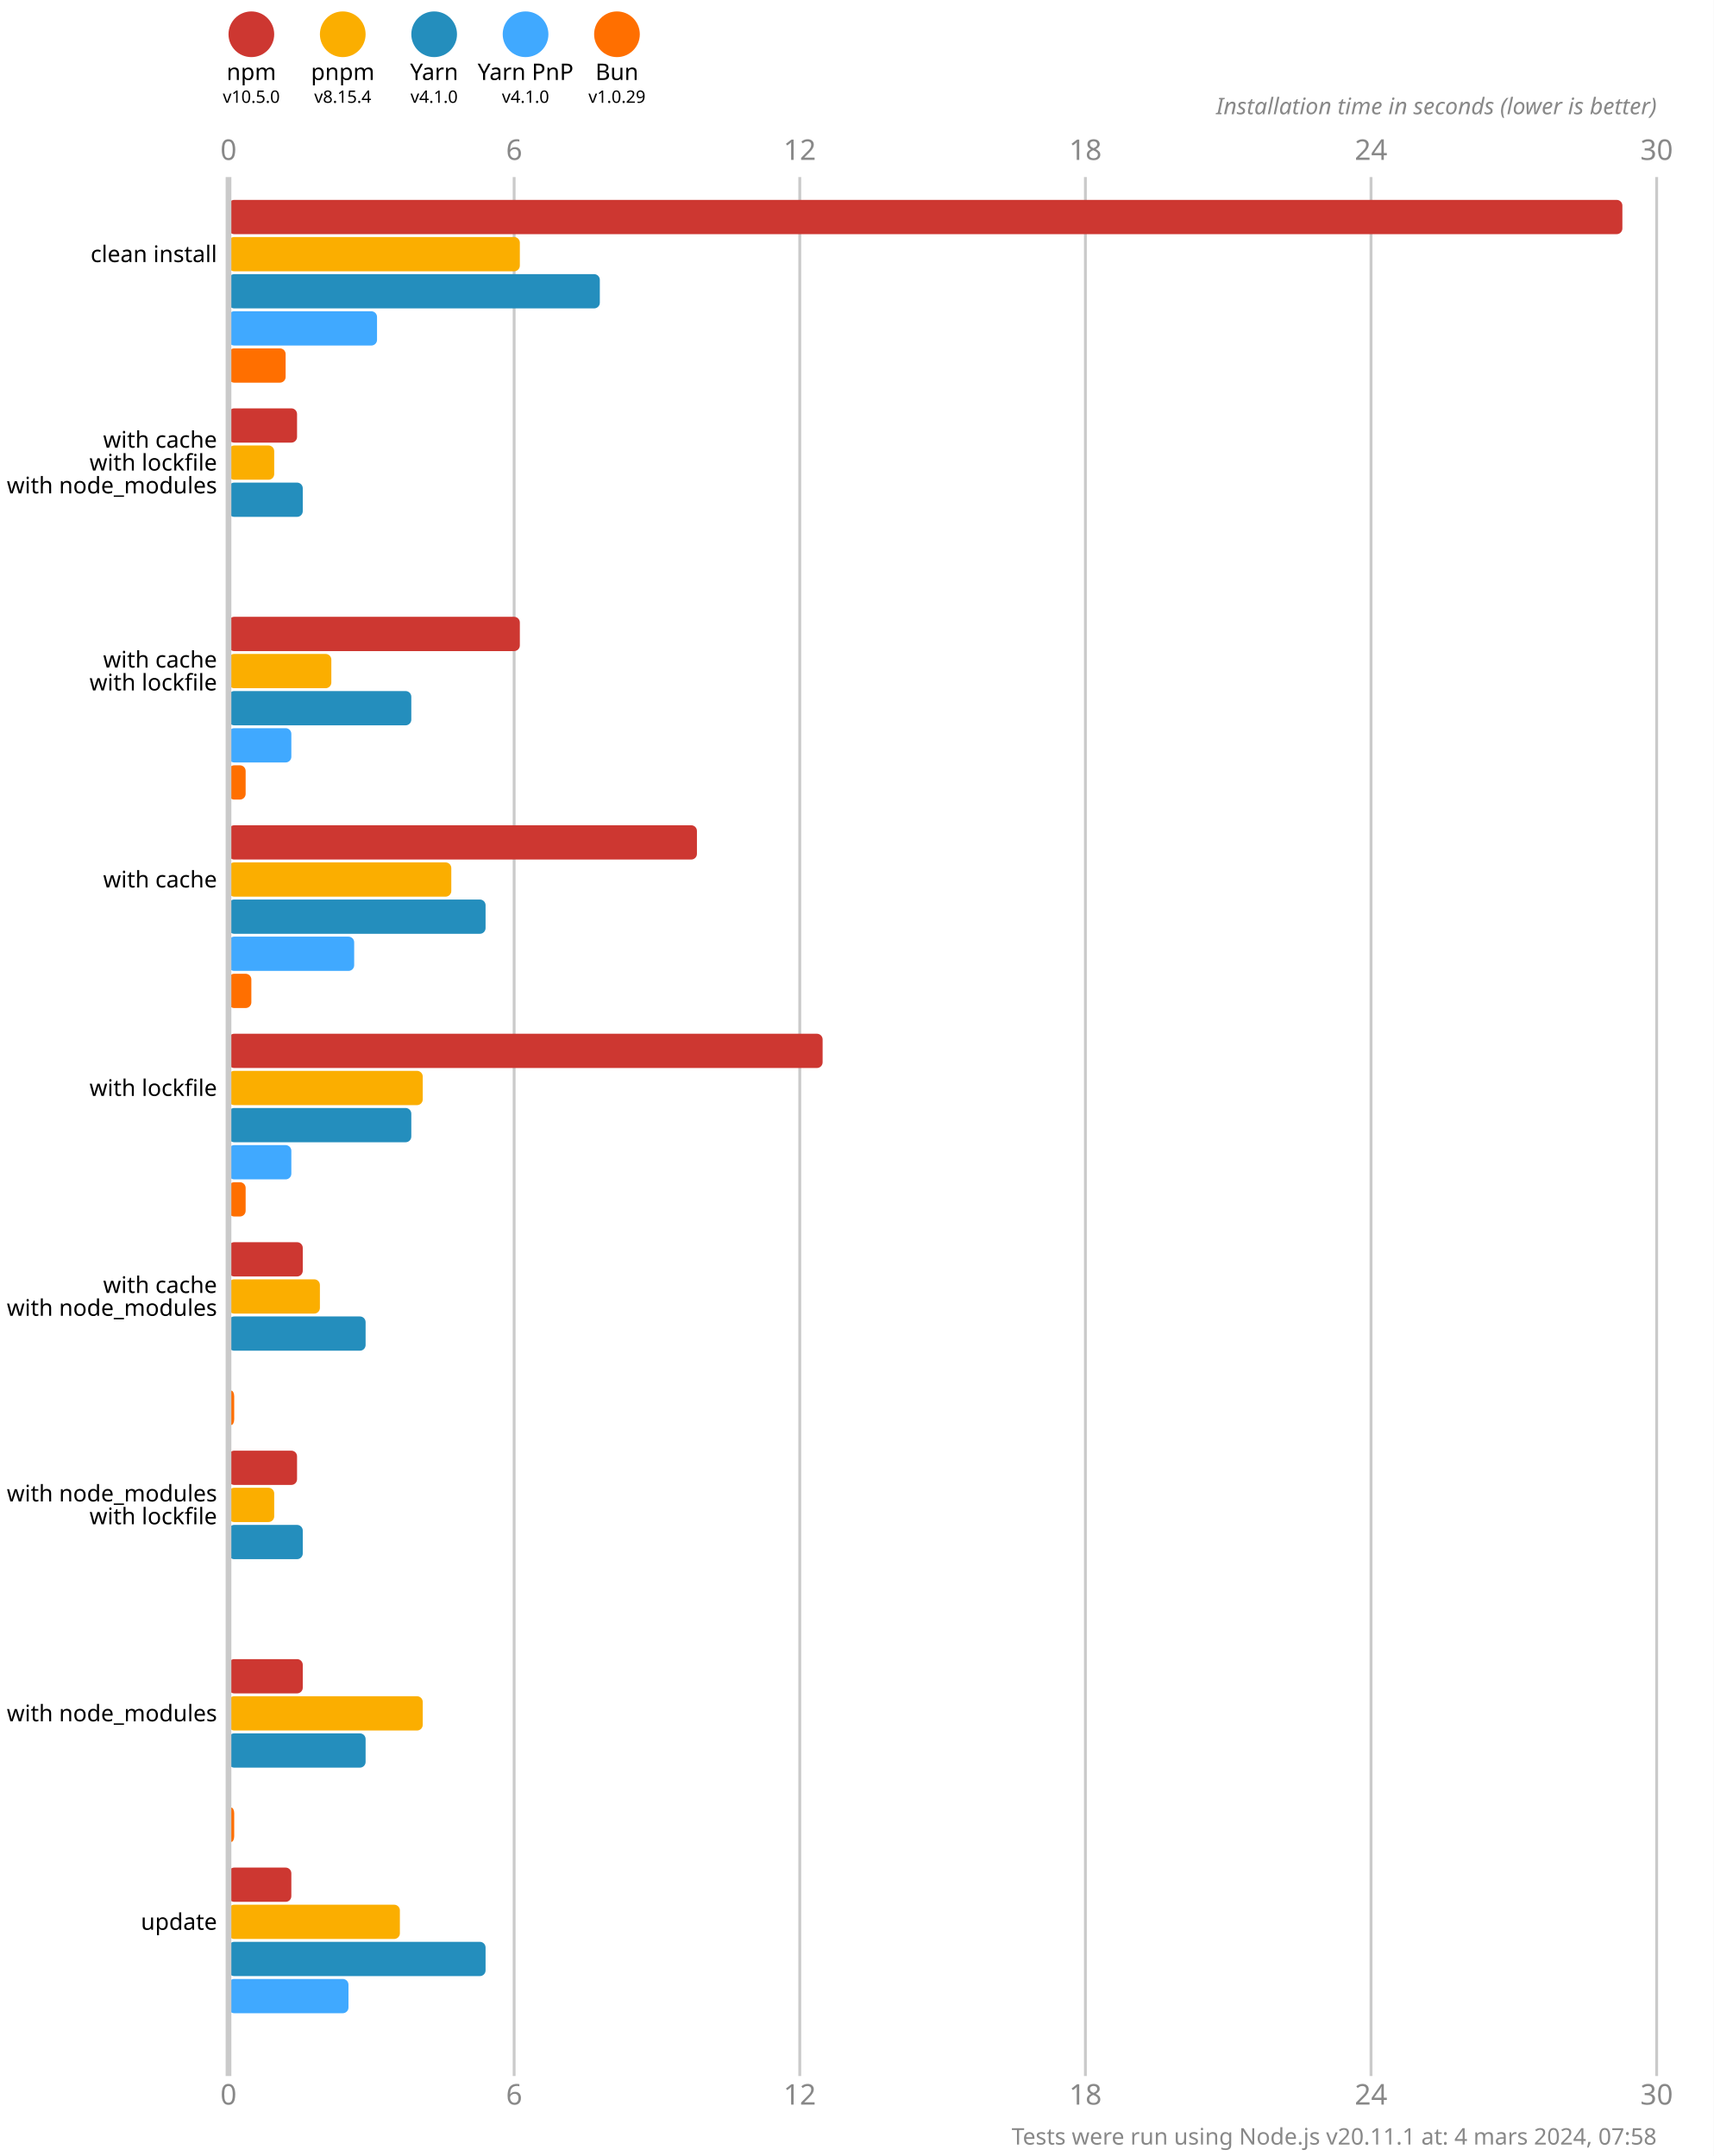
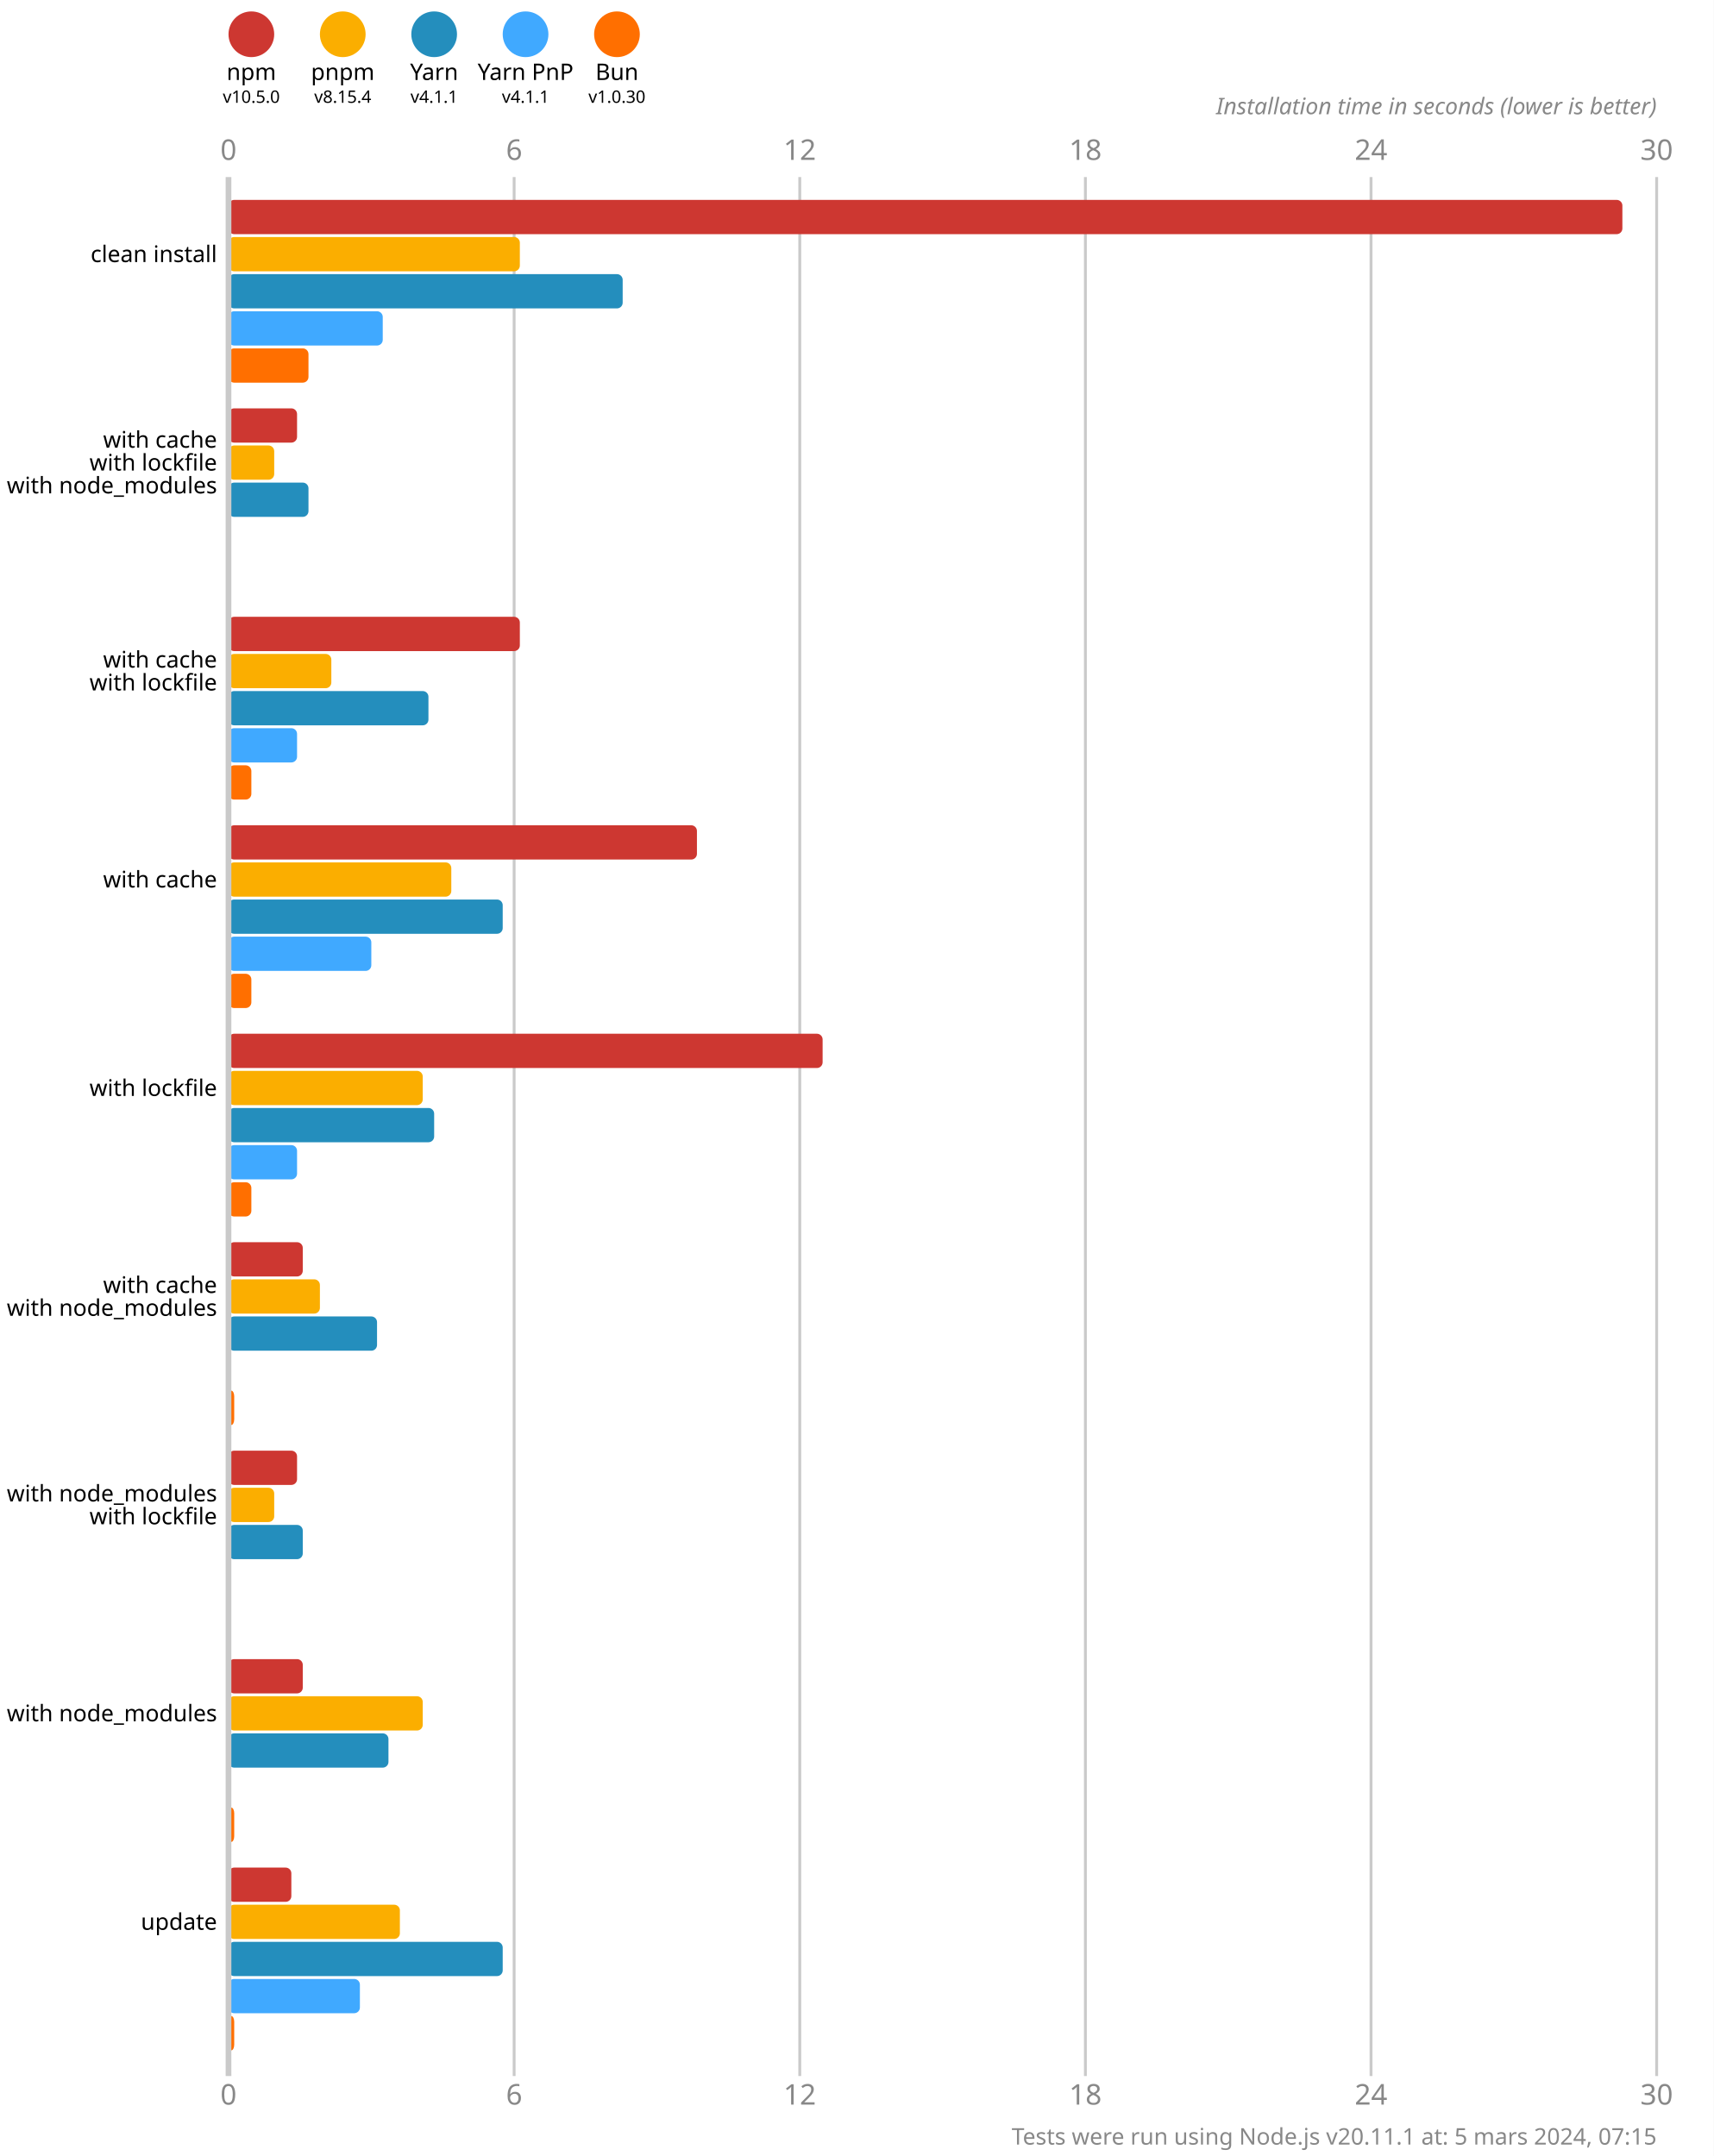
<svg xmlns="http://www.w3.org/2000/svg" version="1.1" viewBox="0 0 300 377.5">
  <style>
    .font { font-family: sans-serif; }
    .s3 { font-size: 3px; }
    .s4 { font-size: 4px; }
    .s5 { font-size: 5px; }
    .line { stroke: #cacaca; }
    .width { stroke-width: 0.5; }
    .text { fill: #888; }
  </style>
  <rect x="0" y="0" width="300" height="377.5" fill="#fff" />
  <circle cx="44" cy="6" r="4" fill="#cd3731" />
  <text x="44" y="14" class="font s4" text-anchor="middle">npm</text>
  <text x="44" y="18" class="font s3" text-anchor="middle">v10.5.0</text>
  <circle cx="60" cy="6" r="4" fill="#fbae00" />
  <text x="60" y="14" class="font s4" text-anchor="middle">pnpm</text>
  <text x="60" y="18" class="font s3" text-anchor="middle">v8.15.4</text>
  <circle cx="76" cy="6" r="4" fill="#248ebd" />
  <text x="76" y="14" class="font s4" text-anchor="middle">Yarn</text>
-   <text x="76" y="18" class="font s3" text-anchor="middle">v4.1.0</text>
+   <text x="76" y="18" class="font s3" text-anchor="middle">v4.1.1</text>
  <circle cx="92" cy="6" r="4" fill="#40a9ff" />
  <text x="92" y="14" class="font s4" text-anchor="middle">Yarn PnP</text>
-   <text x="92" y="18" class="font s3" text-anchor="middle">v4.1.0</text>
+   <text x="92" y="18" class="font s3" text-anchor="middle">v4.1.1</text>
  <circle cx="108" cy="6" r="4" fill="#ff6f00" />
  <text x="108" y="14" class="font s4" text-anchor="middle">Bun</text>
-   <text x="108" y="18" class="font s3" text-anchor="middle">v1.0.29</text>
+   <text x="108" y="18" class="font s3" text-anchor="middle">v1.0.30</text>
  <text x="40" y="28" class="font s5 text" text-anchor="middle">0</text>
  <text x="40" y="368.5" class="font s5 text" text-anchor="middle">0</text>
  <line x1="90" y1="31" x2="90" y2="363.5" class="line width" />
  <text x="90" y="28" class="font s5 text" text-anchor="middle">6</text>
  <text x="90" y="368.5" class="font s5 text" text-anchor="middle">6</text>
  <line x1="140" y1="31" x2="140" y2="363.5" class="line width" />
  <text x="140" y="28" class="font s5 text" text-anchor="middle">12</text>
  <text x="140" y="368.5" class="font s5 text" text-anchor="middle">12</text>
  <line x1="190" y1="31" x2="190" y2="363.5" class="line width" />
  <text x="190" y="28" class="font s5 text" text-anchor="middle">18</text>
  <text x="190" y="368.5" class="font s5 text" text-anchor="middle">18</text>
  <line x1="240" y1="31" x2="240" y2="363.5" class="line width" />
  <text x="240" y="28" class="font s5 text" text-anchor="middle">24</text>
  <text x="240" y="368.5" class="font s5 text" text-anchor="middle">24</text>
  <line x1="290" y1="31" x2="290" y2="363.5" class="line width" />
  <text x="290" y="28" class="font s5 text" text-anchor="middle">30</text>
  <text x="290" y="368.5" class="font s5 text" text-anchor="middle">30</text>
  <text x="290" y="20" class="font s4 text" font-style="italic" text-anchor="end">Installation time in seconds (lower is better)</text>
  <rect x="40" y="35" width="244" height="6" fill="#cd3731" rx="1" ry="1" />
  <rect x="40" y="41.5" width="51" height="6" fill="#fbae00" rx="1" ry="1" />
-   <rect x="40" y="48" width="65" height="6" fill="#248ebd" rx="1" ry="1" />
-   <rect x="40" y="54.5" width="26" height="6" fill="#40a9ff" rx="1" ry="1" />
-   <rect x="40" y="61" width="10" height="6" fill="#ff6f00" rx="1" ry="1" />
+   <rect x="40" y="48" width="69" height="6" fill="#248ebd" rx="1" ry="1" />
+   <rect x="40" y="54.5" width="27" height="6" fill="#40a9ff" rx="1" ry="1" />
+   <rect x="40" y="61" width="14" height="6" fill="#ff6f00" rx="1" ry="1" />
  <rect x="40" y="71.5" width="12" height="6" fill="#cd3731" rx="1" ry="1" />
  <rect x="40" y="78" width="8" height="6" fill="#fbae00" rx="1" ry="1" />
-   <rect x="40" y="84.5" width="13" height="6" fill="#248ebd" rx="1" ry="1" />
+   <rect x="40" y="84.5" width="14" height="6" fill="#248ebd" rx="1" ry="1" />
  <rect x="40" y="91" width="0" height="6" fill="#40a9ff" rx="1" ry="1" />
  <rect x="40" y="97.5" width="0" height="6" fill="#ff6f00" rx="1" ry="1" />
  <rect x="40" y="108" width="51" height="6" fill="#cd3731" rx="1" ry="1" />
  <rect x="40" y="114.5" width="18" height="6" fill="#fbae00" rx="1" ry="1" />
-   <rect x="40" y="121" width="32" height="6" fill="#248ebd" rx="1" ry="1" />
-   <rect x="40" y="127.5" width="11" height="6" fill="#40a9ff" rx="1" ry="1" />
-   <rect x="40" y="134" width="3" height="6" fill="#ff6f00" rx="1" ry="1" />
+   <rect x="40" y="121" width="35" height="6" fill="#248ebd" rx="1" ry="1" />
+   <rect x="40" y="127.5" width="12" height="6" fill="#40a9ff" rx="1" ry="1" />
+   <rect x="40" y="134" width="4" height="6" fill="#ff6f00" rx="1" ry="1" />
  <rect x="40" y="144.5" width="82" height="6" fill="#cd3731" rx="1" ry="1" />
  <rect x="40" y="151" width="39" height="6" fill="#fbae00" rx="1" ry="1" />
-   <rect x="40" y="157.5" width="45" height="6" fill="#248ebd" rx="1" ry="1" />
-   <rect x="40" y="164" width="22" height="6" fill="#40a9ff" rx="1" ry="1" />
+   <rect x="40" y="157.5" width="48" height="6" fill="#248ebd" rx="1" ry="1" />
+   <rect x="40" y="164" width="25" height="6" fill="#40a9ff" rx="1" ry="1" />
  <rect x="40" y="170.5" width="4" height="6" fill="#ff6f00" rx="1" ry="1" />
  <rect x="40" y="181" width="104" height="6" fill="#cd3731" rx="1" ry="1" />
  <rect x="40" y="187.5" width="34" height="6" fill="#fbae00" rx="1" ry="1" />
-   <rect x="40" y="194" width="32" height="6" fill="#248ebd" rx="1" ry="1" />
-   <rect x="40" y="200.5" width="11" height="6" fill="#40a9ff" rx="1" ry="1" />
-   <rect x="40" y="207" width="3" height="6" fill="#ff6f00" rx="1" ry="1" />
+   <rect x="40" y="194" width="36" height="6" fill="#248ebd" rx="1" ry="1" />
+   <rect x="40" y="200.5" width="12" height="6" fill="#40a9ff" rx="1" ry="1" />
+   <rect x="40" y="207" width="4" height="6" fill="#ff6f00" rx="1" ry="1" />
  <rect x="40" y="217.5" width="13" height="6" fill="#cd3731" rx="1" ry="1" />
  <rect x="40" y="224" width="16" height="6" fill="#fbae00" rx="1" ry="1" />
-   <rect x="40" y="230.5" width="24" height="6" fill="#248ebd" rx="1" ry="1" />
+   <rect x="40" y="230.5" width="26" height="6" fill="#248ebd" rx="1" ry="1" />
  <rect x="40" y="237" width="0" height="6" fill="#40a9ff" rx="1" ry="1" />
  <rect x="40" y="243.5" width="1" height="6" fill="#ff6f00" rx="1" ry="1" />
  <rect x="40" y="254" width="12" height="6" fill="#cd3731" rx="1" ry="1" />
  <rect x="40" y="260.5" width="8" height="6" fill="#fbae00" rx="1" ry="1" />
  <rect x="40" y="267" width="13" height="6" fill="#248ebd" rx="1" ry="1" />
  <rect x="40" y="273.5" width="0" height="6" fill="#40a9ff" rx="1" ry="1" />
  <rect x="40" y="280" width="0" height="6" fill="#ff6f00" rx="1" ry="1" />
  <rect x="40" y="290.5" width="13" height="6" fill="#cd3731" rx="1" ry="1" />
  <rect x="40" y="297" width="34" height="6" fill="#fbae00" rx="1" ry="1" />
-   <rect x="40" y="303.5" width="24" height="6" fill="#248ebd" rx="1" ry="1" />
+   <rect x="40" y="303.5" width="28" height="6" fill="#248ebd" rx="1" ry="1" />
  <rect x="40" y="310" width="0" height="6" fill="#40a9ff" rx="1" ry="1" />
  <rect x="40" y="316.5" width="1" height="6" fill="#ff6f00" rx="1" ry="1" />
  <rect x="40" y="327" width="11" height="6" fill="#cd3731" rx="1" ry="1" />
  <rect x="40" y="333.5" width="30" height="6" fill="#fbae00" rx="1" ry="1" />
-   <rect x="40" y="340" width="45" height="6" fill="#248ebd" rx="1" ry="1" />
-   <rect x="40" y="346.5" width="21" height="6" fill="#40a9ff" rx="1" ry="1" />
-   <rect x="40" y="353" width="0" height="6" fill="#ff6f00" rx="1" ry="1" />
+   <rect x="40" y="340" width="48" height="6" fill="#248ebd" rx="1" ry="1" />
+   <rect x="40" y="346.5" width="23" height="6" fill="#40a9ff" rx="1" ry="1" />
+   <rect x="40" y="353" width="1" height="6" fill="#ff6f00" rx="1" ry="1" />
  <line x1="40" y1="31" x2="40" y2="363.5" class="line" />
  <text x="38" y="44.5" class="font s4" dominant-baseline="middle" text-anchor="end">clean install</text>
  <text x="38" y="77" class="font s4" dominant-baseline="middle" text-anchor="end">with cache</text>
  <text x="38" y="81" class="font s4" dominant-baseline="middle" text-anchor="end">with lockfile</text>
  <text x="38" y="85" class="font s4" dominant-baseline="middle" text-anchor="end">with node_modules</text>
  <text x="38" y="115.5" class="font s4" dominant-baseline="middle" text-anchor="end">with cache</text>
  <text x="38" y="119.5" class="font s4" dominant-baseline="middle" text-anchor="end">with lockfile</text>
  <text x="38" y="154" class="font s4" dominant-baseline="middle" text-anchor="end">with cache</text>
  <text x="38" y="190.5" class="font s4" dominant-baseline="middle" text-anchor="end">with lockfile</text>
  <text x="38" y="225" class="font s4" dominant-baseline="middle" text-anchor="end">with cache</text>
  <text x="38" y="229" class="font s4" dominant-baseline="middle" text-anchor="end">with node_modules</text>
  <text x="38" y="261.5" class="font s4" dominant-baseline="middle" text-anchor="end">with node_modules</text>
  <text x="38" y="265.5" class="font s4" dominant-baseline="middle" text-anchor="end">with lockfile</text>
  <text x="38" y="300" class="font s4" dominant-baseline="middle" text-anchor="end">with node_modules</text>
  <text x="38" y="336.5" class="font s4" dominant-baseline="middle" text-anchor="end">update</text>
-   <text x="290" y="375.5" class="font s4 text" text-anchor="end">Tests were run using Node.js v20.11.1 at: 4 mars 2024, 07:58</text>
+   <text x="290" y="375.5" class="font s4 text" text-anchor="end">Tests were run using Node.js v20.11.1 at: 5 mars 2024, 07:15</text>
</svg>
